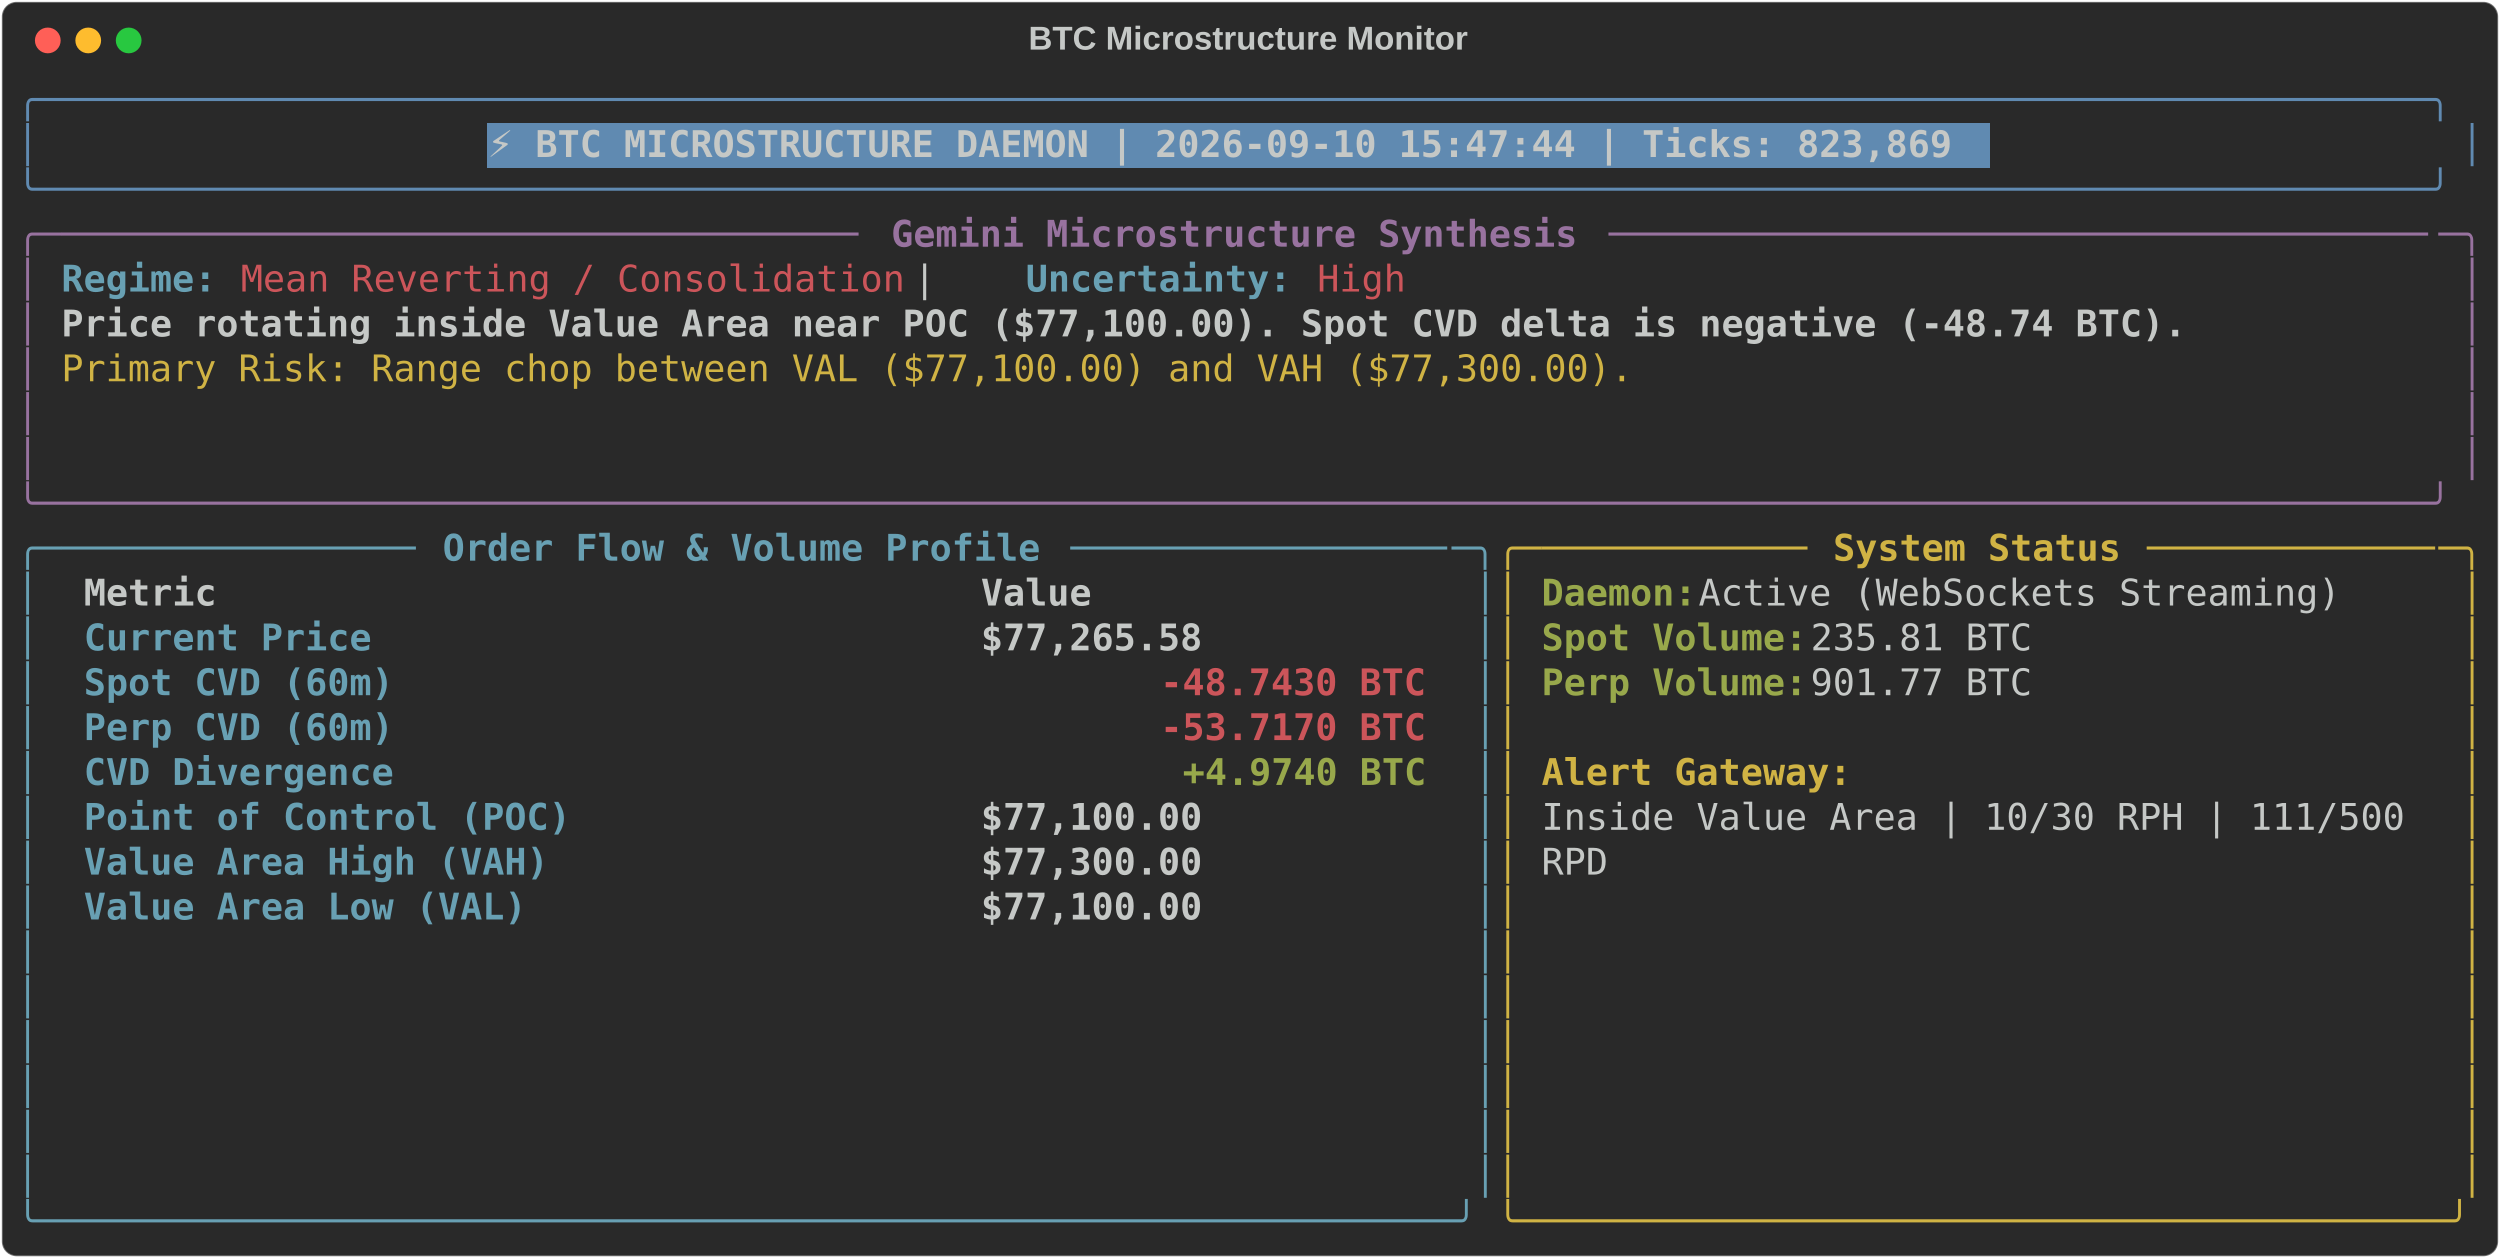
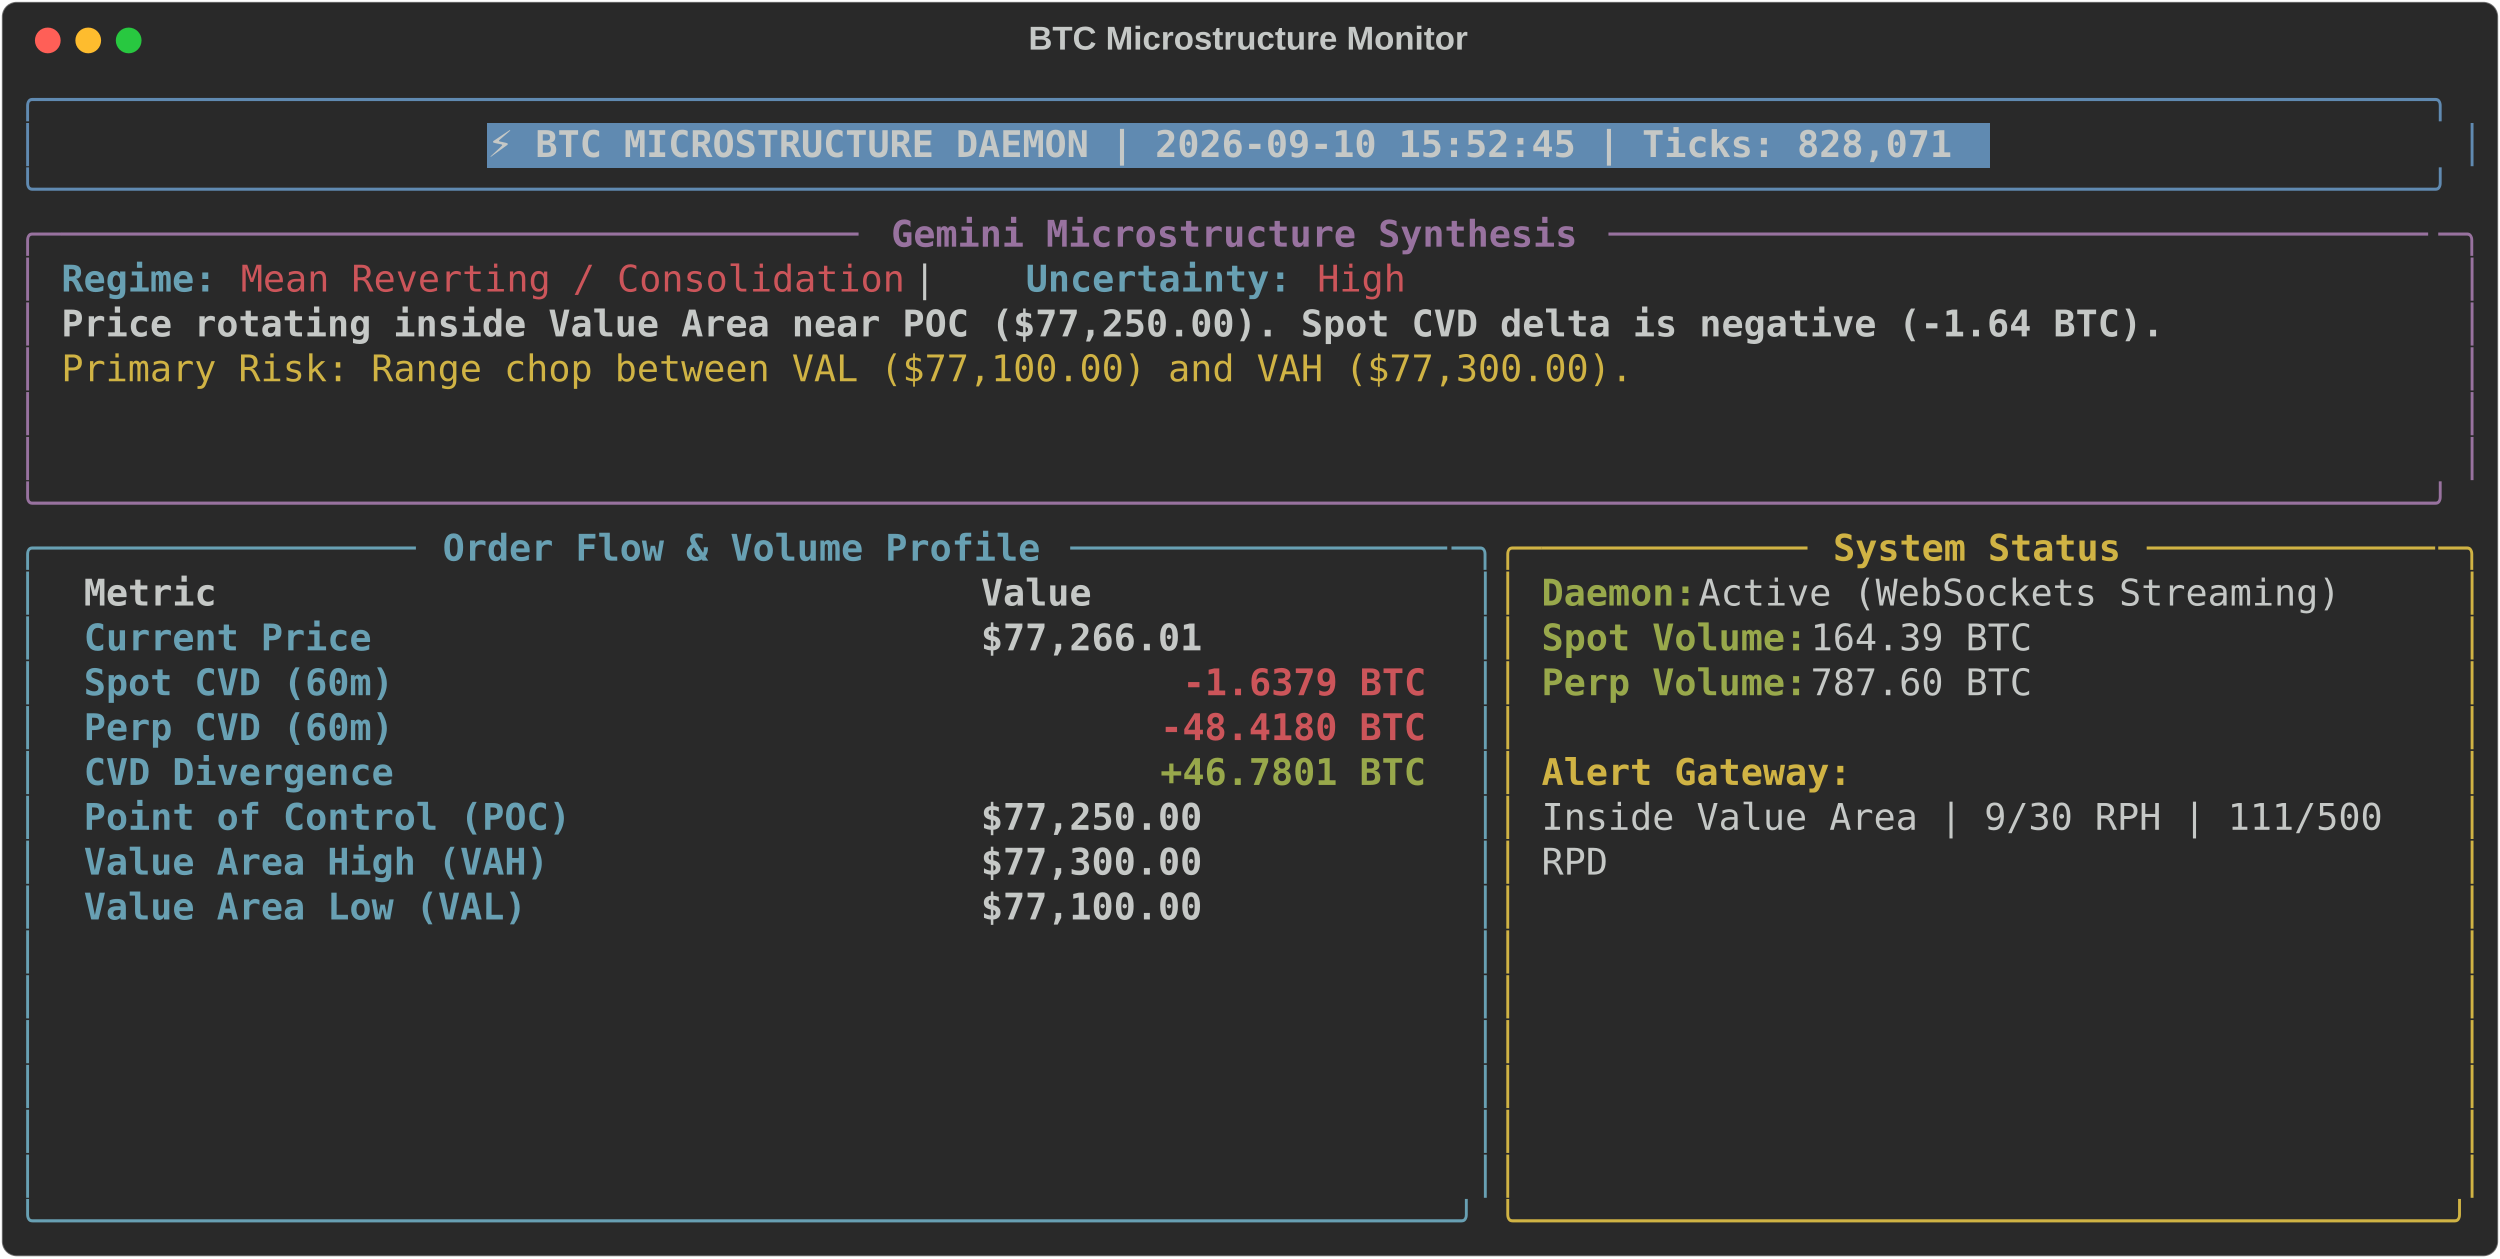
<svg xmlns="http://www.w3.org/2000/svg" class="rich-terminal" viewBox="0 0 1360 684.4">
  <style>

    @font-face {
        font-family: "Fira Code";
        src: local("FiraCode-Regular"),
                url("https://cdnjs.cloudflare.com/ajax/libs/firacode/6.2.0/woff2/FiraCode-Regular.woff2") format("woff2"),
                url("https://cdnjs.cloudflare.com/ajax/libs/firacode/6.2.0/woff/FiraCode-Regular.woff") format("woff");
        font-style: normal;
        font-weight: 400;
    }
    @font-face {
        font-family: "Fira Code";
        src: local("FiraCode-Bold"),
                url("https://cdnjs.cloudflare.com/ajax/libs/firacode/6.2.0/woff2/FiraCode-Bold.woff2") format("woff2"),
                url("https://cdnjs.cloudflare.com/ajax/libs/firacode/6.2.0/woff/FiraCode-Bold.woff") format("woff");
        font-style: bold;
        font-weight: 700;
    }

-     .terminal-2248494293-matrix {
+     .terminal-4092809937-matrix {
        font-family: Fira Code, monospace;
        font-size: 20px;
        line-height: 24.4px;
        font-variant-east-asian: full-width;
    }

-     .terminal-2248494293-title {
+     .terminal-4092809937-title {
        font-size: 18px;
        font-weight: bold;
        font-family: arial;
    }

-     .terminal-2248494293-r1 { fill: #608ab1 }
- .terminal-2248494293-r2 { fill: #c5c8c6 }
- .terminal-2248494293-r3 { fill: #c5c8c6;font-weight: bold }
- .terminal-2248494293-r4 { fill: #98729f }
- .terminal-2248494293-r5 { fill: #98729f;font-weight: bold }
- .terminal-2248494293-r6 { fill: #68a0b3;font-weight: bold }
- .terminal-2248494293-r7 { fill: #cc555a }
- .terminal-2248494293-r8 { fill: #d0b344 }
- .terminal-2248494293-r9 { fill: #68a0b3 }
- .terminal-2248494293-r10 { fill: #d0b344;font-weight: bold }
- .terminal-2248494293-r11 { fill: #98a84b;font-weight: bold }
- .terminal-2248494293-r12 { fill: #cc555a;font-weight: bold }
+     .terminal-4092809937-r1 { fill: #608ab1 }
+ .terminal-4092809937-r2 { fill: #c5c8c6 }
+ .terminal-4092809937-r3 { fill: #c5c8c6;font-weight: bold }
+ .terminal-4092809937-r4 { fill: #98729f }
+ .terminal-4092809937-r5 { fill: #98729f;font-weight: bold }
+ .terminal-4092809937-r6 { fill: #68a0b3;font-weight: bold }
+ .terminal-4092809937-r7 { fill: #cc555a }
+ .terminal-4092809937-r8 { fill: #d0b344 }
+ .terminal-4092809937-r9 { fill: #68a0b3 }
+ .terminal-4092809937-r10 { fill: #d0b344;font-weight: bold }
+ .terminal-4092809937-r11 { fill: #98a84b;font-weight: bold }
+ .terminal-4092809937-r12 { fill: #cc555a;font-weight: bold }
    </style>
  <defs>
-     <clipPath id="terminal-2248494293-clip-terminal">
+     <clipPath id="terminal-4092809937-clip-terminal">
      <rect x="0" y="0" width="1341.0" height="633.4" />
    </clipPath>
-     <clipPath id="terminal-2248494293-line-0">
+     <clipPath id="terminal-4092809937-line-0">
      <rect x="0" y="1.5" width="1342" height="24.65" />
    </clipPath>
-     <clipPath id="terminal-2248494293-line-1">
+     <clipPath id="terminal-4092809937-line-1">
      <rect x="0" y="25.9" width="1342" height="24.65" />
    </clipPath>
-     <clipPath id="terminal-2248494293-line-2">
+     <clipPath id="terminal-4092809937-line-2">
      <rect x="0" y="50.3" width="1342" height="24.65" />
    </clipPath>
-     <clipPath id="terminal-2248494293-line-3">
+     <clipPath id="terminal-4092809937-line-3">
      <rect x="0" y="74.7" width="1342" height="24.65" />
    </clipPath>
-     <clipPath id="terminal-2248494293-line-4">
+     <clipPath id="terminal-4092809937-line-4">
      <rect x="0" y="99.1" width="1342" height="24.65" />
    </clipPath>
-     <clipPath id="terminal-2248494293-line-5">
+     <clipPath id="terminal-4092809937-line-5">
      <rect x="0" y="123.5" width="1342" height="24.65" />
    </clipPath>
-     <clipPath id="terminal-2248494293-line-6">
+     <clipPath id="terminal-4092809937-line-6">
      <rect x="0" y="147.9" width="1342" height="24.65" />
    </clipPath>
-     <clipPath id="terminal-2248494293-line-7">
+     <clipPath id="terminal-4092809937-line-7">
      <rect x="0" y="172.3" width="1342" height="24.65" />
    </clipPath>
-     <clipPath id="terminal-2248494293-line-8">
+     <clipPath id="terminal-4092809937-line-8">
      <rect x="0" y="196.7" width="1342" height="24.65" />
    </clipPath>
-     <clipPath id="terminal-2248494293-line-9">
+     <clipPath id="terminal-4092809937-line-9">
      <rect x="0" y="221.1" width="1342" height="24.65" />
    </clipPath>
-     <clipPath id="terminal-2248494293-line-10">
+     <clipPath id="terminal-4092809937-line-10">
      <rect x="0" y="245.5" width="1342" height="24.65" />
    </clipPath>
-     <clipPath id="terminal-2248494293-line-11">
+     <clipPath id="terminal-4092809937-line-11">
      <rect x="0" y="269.9" width="1342" height="24.65" />
    </clipPath>
-     <clipPath id="terminal-2248494293-line-12">
+     <clipPath id="terminal-4092809937-line-12">
      <rect x="0" y="294.3" width="1342" height="24.65" />
    </clipPath>
-     <clipPath id="terminal-2248494293-line-13">
+     <clipPath id="terminal-4092809937-line-13">
      <rect x="0" y="318.7" width="1342" height="24.65" />
    </clipPath>
-     <clipPath id="terminal-2248494293-line-14">
+     <clipPath id="terminal-4092809937-line-14">
      <rect x="0" y="343.1" width="1342" height="24.65" />
    </clipPath>
-     <clipPath id="terminal-2248494293-line-15">
+     <clipPath id="terminal-4092809937-line-15">
      <rect x="0" y="367.5" width="1342" height="24.65" />
    </clipPath>
-     <clipPath id="terminal-2248494293-line-16">
+     <clipPath id="terminal-4092809937-line-16">
      <rect x="0" y="391.9" width="1342" height="24.65" />
    </clipPath>
-     <clipPath id="terminal-2248494293-line-17">
+     <clipPath id="terminal-4092809937-line-17">
      <rect x="0" y="416.3" width="1342" height="24.65" />
    </clipPath>
-     <clipPath id="terminal-2248494293-line-18">
+     <clipPath id="terminal-4092809937-line-18">
      <rect x="0" y="440.7" width="1342" height="24.65" />
    </clipPath>
-     <clipPath id="terminal-2248494293-line-19">
+     <clipPath id="terminal-4092809937-line-19">
      <rect x="0" y="465.1" width="1342" height="24.65" />
    </clipPath>
-     <clipPath id="terminal-2248494293-line-20">
+     <clipPath id="terminal-4092809937-line-20">
      <rect x="0" y="489.5" width="1342" height="24.65" />
    </clipPath>
-     <clipPath id="terminal-2248494293-line-21">
+     <clipPath id="terminal-4092809937-line-21">
      <rect x="0" y="513.9" width="1342" height="24.65" />
    </clipPath>
-     <clipPath id="terminal-2248494293-line-22">
+     <clipPath id="terminal-4092809937-line-22">
      <rect x="0" y="538.3" width="1342" height="24.65" />
    </clipPath>
-     <clipPath id="terminal-2248494293-line-23">
+     <clipPath id="terminal-4092809937-line-23">
      <rect x="0" y="562.7" width="1342" height="24.65" />
    </clipPath>
-     <clipPath id="terminal-2248494293-line-24">
+     <clipPath id="terminal-4092809937-line-24">
      <rect x="0" y="587.1" width="1342" height="24.65" />
    </clipPath>
  </defs>
  <rect fill="#292929" stroke="rgba(255,255,255,0.35)" stroke-width="1" x="1" y="1" width="1358" height="682.4" rx="8" />
-   <text class="terminal-2248494293-title" fill="#c5c8c6" text-anchor="middle" x="679" y="27">BTC Microstructure Monitor</text>
+   <text class="terminal-4092809937-title" fill="#c5c8c6" text-anchor="middle" x="679" y="27">BTC Microstructure Monitor</text>
  <g transform="translate(26,22)">
    <circle cx="0" cy="0" r="7" fill="#ff5f57" />
    <circle cx="22" cy="0" r="7" fill="#febc2e" />
    <circle cx="44" cy="0" r="7" fill="#28c840" />
  </g>
-   <g transform="translate(9, 41)" clip-path="url(#terminal-2248494293-clip-terminal)">
+   <g transform="translate(9, 41)" clip-path="url(#terminal-4092809937-clip-terminal)">
    <rect fill="#608ab1" x="256.2" y="25.9" width="817.4" height="24.65" shape-rendering="crispEdges" />
-     <g class="terminal-2248494293-matrix">
-       <text class="terminal-2248494293-r1" x="0" y="20" textLength="1342" clip-path="url(#terminal-2248494293-line-0)">╭────────────────────────────────────────────────────────────────────────────────────────────────────────────╮</text>
-       <text class="terminal-2248494293-r2" x="1342" y="20" textLength="12.2" clip-path="url(#terminal-2248494293-line-0)">
- </text>
-       <text class="terminal-2248494293-r1" x="0" y="44.4" textLength="12.2" clip-path="url(#terminal-2248494293-line-1)">│</text>
-       <text class="terminal-2248494293-r3" x="256.2" y="44.4" textLength="805.2" clip-path="url(#terminal-2248494293-line-1)">⚡ BTC MICROSTRUCTURE DAEMON | 2026-09-10 15:47:44 | Ticks: 823,869</text>
-       <text class="terminal-2248494293-r1" x="1329.8" y="44.4" textLength="12.2" clip-path="url(#terminal-2248494293-line-1)">│</text>
-       <text class="terminal-2248494293-r2" x="1342" y="44.4" textLength="12.2" clip-path="url(#terminal-2248494293-line-1)">
- </text>
-       <text class="terminal-2248494293-r1" x="0" y="68.8" textLength="1342" clip-path="url(#terminal-2248494293-line-2)">╰────────────────────────────────────────────────────────────────────────────────────────────────────────────╯</text>
-       <text class="terminal-2248494293-r2" x="1342" y="68.8" textLength="12.2" clip-path="url(#terminal-2248494293-line-2)">
- </text>
-       <text class="terminal-2248494293-r4" x="0" y="93.2" textLength="24.4" clip-path="url(#terminal-2248494293-line-3)">╭─</text>
-       <text class="terminal-2248494293-r4" x="24.4" y="93.2" textLength="439.2" clip-path="url(#terminal-2248494293-line-3)">────────────────────────────────────</text>
-       <text class="terminal-2248494293-r5" x="475.8" y="93.2" textLength="378.2" clip-path="url(#terminal-2248494293-line-3)">Gemini Microstructure Synthesis</text>
-       <text class="terminal-2248494293-r4" x="866.2" y="93.2" textLength="451.4" clip-path="url(#terminal-2248494293-line-3)">─────────────────────────────────────</text>
-       <text class="terminal-2248494293-r4" x="1317.6" y="93.2" textLength="24.4" clip-path="url(#terminal-2248494293-line-3)">─╮</text>
-       <text class="terminal-2248494293-r2" x="1342" y="93.2" textLength="12.2" clip-path="url(#terminal-2248494293-line-3)">
- </text>
-       <text class="terminal-2248494293-r4" x="0" y="117.6" textLength="12.2" clip-path="url(#terminal-2248494293-line-4)">│</text>
-       <text class="terminal-2248494293-r6" x="24.4" y="117.6" textLength="85.4" clip-path="url(#terminal-2248494293-line-4)">Regime:</text>
-       <text class="terminal-2248494293-r7" x="122" y="117.6" textLength="366" clip-path="url(#terminal-2248494293-line-4)">Mean Reverting / Consolidation</text>
-       <text class="terminal-2248494293-r2" x="488" y="117.6" textLength="61" clip-path="url(#terminal-2248494293-line-4)">  |  </text>
-       <text class="terminal-2248494293-r6" x="549" y="117.6" textLength="146.4" clip-path="url(#terminal-2248494293-line-4)">Uncertainty:</text>
-       <text class="terminal-2248494293-r7" x="707.6" y="117.6" textLength="48.8" clip-path="url(#terminal-2248494293-line-4)">High</text>
-       <text class="terminal-2248494293-r4" x="1329.8" y="117.6" textLength="12.2" clip-path="url(#terminal-2248494293-line-4)">│</text>
-       <text class="terminal-2248494293-r2" x="1342" y="117.6" textLength="12.2" clip-path="url(#terminal-2248494293-line-4)">
- </text>
-       <text class="terminal-2248494293-r4" x="0" y="142" textLength="12.2" clip-path="url(#terminal-2248494293-line-5)">│</text>
-       <text class="terminal-2248494293-r3" x="24.4" y="142" textLength="1171.2" clip-path="url(#terminal-2248494293-line-5)">Price rotating inside Value Area near POC ($77,100.00). Spot CVD delta is negative (-48.74 BTC).</text>
-       <text class="terminal-2248494293-r4" x="1329.8" y="142" textLength="12.2" clip-path="url(#terminal-2248494293-line-5)">│</text>
-       <text class="terminal-2248494293-r2" x="1342" y="142" textLength="12.2" clip-path="url(#terminal-2248494293-line-5)">
- </text>
-       <text class="terminal-2248494293-r4" x="0" y="166.4" textLength="12.2" clip-path="url(#terminal-2248494293-line-6)">│</text>
-       <text class="terminal-2248494293-r8" x="24.4" y="166.4" textLength="866.2" clip-path="url(#terminal-2248494293-line-6)">Primary Risk: Range chop between VAL ($77,100.00) and VAH ($77,300.00).</text>
-       <text class="terminal-2248494293-r4" x="1329.8" y="166.4" textLength="12.2" clip-path="url(#terminal-2248494293-line-6)">│</text>
-       <text class="terminal-2248494293-r2" x="1342" y="166.4" textLength="12.2" clip-path="url(#terminal-2248494293-line-6)">
- </text>
-       <text class="terminal-2248494293-r4" x="0" y="190.8" textLength="12.2" clip-path="url(#terminal-2248494293-line-7)">│</text>
-       <text class="terminal-2248494293-r4" x="1329.8" y="190.8" textLength="12.2" clip-path="url(#terminal-2248494293-line-7)">│</text>
-       <text class="terminal-2248494293-r2" x="1342" y="190.8" textLength="12.2" clip-path="url(#terminal-2248494293-line-7)">
- </text>
-       <text class="terminal-2248494293-r4" x="0" y="215.2" textLength="12.2" clip-path="url(#terminal-2248494293-line-8)">│</text>
-       <text class="terminal-2248494293-r4" x="1329.8" y="215.2" textLength="12.2" clip-path="url(#terminal-2248494293-line-8)">│</text>
-       <text class="terminal-2248494293-r2" x="1342" y="215.2" textLength="12.2" clip-path="url(#terminal-2248494293-line-8)">
- </text>
-       <text class="terminal-2248494293-r4" x="0" y="239.6" textLength="1342" clip-path="url(#terminal-2248494293-line-9)">╰────────────────────────────────────────────────────────────────────────────────────────────────────────────╯</text>
-       <text class="terminal-2248494293-r2" x="1342" y="239.6" textLength="12.2" clip-path="url(#terminal-2248494293-line-9)">
- </text>
-       <text class="terminal-2248494293-r9" x="0" y="264" textLength="24.4" clip-path="url(#terminal-2248494293-line-10)">╭─</text>
-       <text class="terminal-2248494293-r9" x="24.4" y="264" textLength="195.2" clip-path="url(#terminal-2248494293-line-10)">────────────────</text>
-       <text class="terminal-2248494293-r6" x="231.8" y="264" textLength="329.4" clip-path="url(#terminal-2248494293-line-10)">Order Flow &amp; Volume Profile</text>
-       <text class="terminal-2248494293-r9" x="573.4" y="264" textLength="207.4" clip-path="url(#terminal-2248494293-line-10)">─────────────────</text>
-       <text class="terminal-2248494293-r9" x="780.8" y="264" textLength="24.4" clip-path="url(#terminal-2248494293-line-10)">─╮</text>
-       <text class="terminal-2248494293-r8" x="805.2" y="264" textLength="24.4" clip-path="url(#terminal-2248494293-line-10)">╭─</text>
-       <text class="terminal-2248494293-r8" x="829.6" y="264" textLength="146.4" clip-path="url(#terminal-2248494293-line-10)">────────────</text>
-       <text class="terminal-2248494293-r10" x="988.2" y="264" textLength="158.6" clip-path="url(#terminal-2248494293-line-10)">System Status</text>
-       <text class="terminal-2248494293-r8" x="1159" y="264" textLength="158.6" clip-path="url(#terminal-2248494293-line-10)">─────────────</text>
-       <text class="terminal-2248494293-r8" x="1317.6" y="264" textLength="24.4" clip-path="url(#terminal-2248494293-line-10)">─╮</text>
-       <text class="terminal-2248494293-r2" x="1342" y="264" textLength="12.2" clip-path="url(#terminal-2248494293-line-10)">
- </text>
-       <text class="terminal-2248494293-r9" x="0" y="288.4" textLength="12.2" clip-path="url(#terminal-2248494293-line-11)">│</text>
-       <text class="terminal-2248494293-r3" x="36.6" y="288.4" textLength="463.6" clip-path="url(#terminal-2248494293-line-11)">Metric                                </text>
-       <text class="terminal-2248494293-r3" x="524.6" y="288.4" textLength="244" clip-path="url(#terminal-2248494293-line-11)">               Value</text>
-       <text class="terminal-2248494293-r9" x="793" y="288.4" textLength="12.2" clip-path="url(#terminal-2248494293-line-11)">│</text>
-       <text class="terminal-2248494293-r8" x="805.2" y="288.4" textLength="12.2" clip-path="url(#terminal-2248494293-line-11)">│</text>
-       <text class="terminal-2248494293-r11" x="829.6" y="288.4" textLength="85.4" clip-path="url(#terminal-2248494293-line-11)">Daemon:</text>
-       <text class="terminal-2248494293-r2" x="915" y="288.4" textLength="366" clip-path="url(#terminal-2248494293-line-11)"> Active (WebSockets Streaming)</text>
-       <text class="terminal-2248494293-r8" x="1329.8" y="288.4" textLength="12.2" clip-path="url(#terminal-2248494293-line-11)">│</text>
-       <text class="terminal-2248494293-r2" x="1342" y="288.4" textLength="12.2" clip-path="url(#terminal-2248494293-line-11)">
- </text>
-       <text class="terminal-2248494293-r9" x="0" y="312.8" textLength="12.2" clip-path="url(#terminal-2248494293-line-12)">│</text>
-       <text class="terminal-2248494293-r6" x="36.6" y="312.8" textLength="463.6" clip-path="url(#terminal-2248494293-line-12)">Current Price                         </text>
-       <text class="terminal-2248494293-r3" x="524.6" y="312.8" textLength="244" clip-path="url(#terminal-2248494293-line-12)">          $77,265.58</text>
-       <text class="terminal-2248494293-r9" x="793" y="312.8" textLength="12.2" clip-path="url(#terminal-2248494293-line-12)">│</text>
-       <text class="terminal-2248494293-r8" x="805.2" y="312.8" textLength="12.2" clip-path="url(#terminal-2248494293-line-12)">│</text>
-       <text class="terminal-2248494293-r11" x="829.6" y="312.8" textLength="146.4" clip-path="url(#terminal-2248494293-line-12)">Spot Volume:</text>
-       <text class="terminal-2248494293-r2" x="976" y="312.8" textLength="134.2" clip-path="url(#terminal-2248494293-line-12)"> 235.81 BTC</text>
-       <text class="terminal-2248494293-r8" x="1329.8" y="312.8" textLength="12.2" clip-path="url(#terminal-2248494293-line-12)">│</text>
-       <text class="terminal-2248494293-r2" x="1342" y="312.8" textLength="12.2" clip-path="url(#terminal-2248494293-line-12)">
- </text>
-       <text class="terminal-2248494293-r9" x="0" y="337.2" textLength="12.2" clip-path="url(#terminal-2248494293-line-13)">│</text>
-       <text class="terminal-2248494293-r6" x="36.6" y="337.2" textLength="463.6" clip-path="url(#terminal-2248494293-line-13)">Spot CVD (60m)                        </text>
-       <text class="terminal-2248494293-r12" x="622.2" y="337.2" textLength="146.4" clip-path="url(#terminal-2248494293-line-13)">-48.7430 BTC</text>
-       <text class="terminal-2248494293-r9" x="793" y="337.2" textLength="12.2" clip-path="url(#terminal-2248494293-line-13)">│</text>
-       <text class="terminal-2248494293-r8" x="805.2" y="337.2" textLength="12.2" clip-path="url(#terminal-2248494293-line-13)">│</text>
-       <text class="terminal-2248494293-r11" x="829.6" y="337.2" textLength="146.4" clip-path="url(#terminal-2248494293-line-13)">Perp Volume:</text>
-       <text class="terminal-2248494293-r2" x="976" y="337.2" textLength="134.2" clip-path="url(#terminal-2248494293-line-13)"> 901.77 BTC</text>
-       <text class="terminal-2248494293-r8" x="1329.8" y="337.2" textLength="12.2" clip-path="url(#terminal-2248494293-line-13)">│</text>
-       <text class="terminal-2248494293-r2" x="1342" y="337.2" textLength="12.2" clip-path="url(#terminal-2248494293-line-13)">
- </text>
-       <text class="terminal-2248494293-r9" x="0" y="361.6" textLength="12.2" clip-path="url(#terminal-2248494293-line-14)">│</text>
-       <text class="terminal-2248494293-r6" x="36.6" y="361.6" textLength="463.6" clip-path="url(#terminal-2248494293-line-14)">Perp CVD (60m)                        </text>
-       <text class="terminal-2248494293-r12" x="622.2" y="361.6" textLength="146.4" clip-path="url(#terminal-2248494293-line-14)">-53.7170 BTC</text>
-       <text class="terminal-2248494293-r9" x="793" y="361.6" textLength="12.2" clip-path="url(#terminal-2248494293-line-14)">│</text>
-       <text class="terminal-2248494293-r8" x="805.2" y="361.6" textLength="12.2" clip-path="url(#terminal-2248494293-line-14)">│</text>
-       <text class="terminal-2248494293-r8" x="1329.8" y="361.6" textLength="12.2" clip-path="url(#terminal-2248494293-line-14)">│</text>
-       <text class="terminal-2248494293-r2" x="1342" y="361.6" textLength="12.2" clip-path="url(#terminal-2248494293-line-14)">
- </text>
-       <text class="terminal-2248494293-r9" x="0" y="386" textLength="12.2" clip-path="url(#terminal-2248494293-line-15)">│</text>
-       <text class="terminal-2248494293-r6" x="36.6" y="386" textLength="463.6" clip-path="url(#terminal-2248494293-line-15)">CVD Divergence                        </text>
-       <text class="terminal-2248494293-r11" x="634.4" y="386" textLength="134.2" clip-path="url(#terminal-2248494293-line-15)">+4.9740 BTC</text>
-       <text class="terminal-2248494293-r9" x="793" y="386" textLength="12.2" clip-path="url(#terminal-2248494293-line-15)">│</text>
-       <text class="terminal-2248494293-r8" x="805.2" y="386" textLength="12.2" clip-path="url(#terminal-2248494293-line-15)">│</text>
-       <text class="terminal-2248494293-r10" x="829.6" y="386" textLength="170.8" clip-path="url(#terminal-2248494293-line-15)">Alert Gateway:</text>
-       <text class="terminal-2248494293-r8" x="1329.8" y="386" textLength="12.2" clip-path="url(#terminal-2248494293-line-15)">│</text>
-       <text class="terminal-2248494293-r2" x="1342" y="386" textLength="12.2" clip-path="url(#terminal-2248494293-line-15)">
- </text>
-       <text class="terminal-2248494293-r9" x="0" y="410.4" textLength="12.2" clip-path="url(#terminal-2248494293-line-16)">│</text>
-       <text class="terminal-2248494293-r6" x="36.6" y="410.4" textLength="463.6" clip-path="url(#terminal-2248494293-line-16)">Point of Control (POC)                </text>
-       <text class="terminal-2248494293-r3" x="524.6" y="410.4" textLength="244" clip-path="url(#terminal-2248494293-line-16)">          $77,100.00</text>
-       <text class="terminal-2248494293-r9" x="793" y="410.4" textLength="12.2" clip-path="url(#terminal-2248494293-line-16)">│</text>
-       <text class="terminal-2248494293-r8" x="805.2" y="410.4" textLength="12.2" clip-path="url(#terminal-2248494293-line-16)">│</text>
-       <text class="terminal-2248494293-r2" x="829.6" y="410.4" textLength="488" clip-path="url(#terminal-2248494293-line-16)">Inside Value Area | 10/30 RPH | 111/500 </text>
-       <text class="terminal-2248494293-r8" x="1329.8" y="410.4" textLength="12.2" clip-path="url(#terminal-2248494293-line-16)">│</text>
-       <text class="terminal-2248494293-r2" x="1342" y="410.4" textLength="12.2" clip-path="url(#terminal-2248494293-line-16)">
- </text>
-       <text class="terminal-2248494293-r9" x="0" y="434.8" textLength="12.2" clip-path="url(#terminal-2248494293-line-17)">│</text>
-       <text class="terminal-2248494293-r6" x="36.6" y="434.8" textLength="463.6" clip-path="url(#terminal-2248494293-line-17)">Value Area High (VAH)                 </text>
-       <text class="terminal-2248494293-r3" x="524.6" y="434.8" textLength="244" clip-path="url(#terminal-2248494293-line-17)">          $77,300.00</text>
-       <text class="terminal-2248494293-r9" x="793" y="434.8" textLength="12.2" clip-path="url(#terminal-2248494293-line-17)">│</text>
-       <text class="terminal-2248494293-r8" x="805.2" y="434.8" textLength="12.2" clip-path="url(#terminal-2248494293-line-17)">│</text>
-       <text class="terminal-2248494293-r2" x="829.6" y="434.8" textLength="36.6" clip-path="url(#terminal-2248494293-line-17)">RPD</text>
-       <text class="terminal-2248494293-r8" x="1329.8" y="434.8" textLength="12.2" clip-path="url(#terminal-2248494293-line-17)">│</text>
-       <text class="terminal-2248494293-r2" x="1342" y="434.8" textLength="12.2" clip-path="url(#terminal-2248494293-line-17)">
- </text>
-       <text class="terminal-2248494293-r9" x="0" y="459.2" textLength="12.2" clip-path="url(#terminal-2248494293-line-18)">│</text>
-       <text class="terminal-2248494293-r6" x="36.6" y="459.2" textLength="463.6" clip-path="url(#terminal-2248494293-line-18)">Value Area Low (VAL)                  </text>
-       <text class="terminal-2248494293-r3" x="524.6" y="459.2" textLength="244" clip-path="url(#terminal-2248494293-line-18)">          $77,100.00</text>
-       <text class="terminal-2248494293-r9" x="793" y="459.2" textLength="12.2" clip-path="url(#terminal-2248494293-line-18)">│</text>
-       <text class="terminal-2248494293-r8" x="805.2" y="459.2" textLength="12.2" clip-path="url(#terminal-2248494293-line-18)">│</text>
-       <text class="terminal-2248494293-r8" x="1329.8" y="459.2" textLength="12.2" clip-path="url(#terminal-2248494293-line-18)">│</text>
-       <text class="terminal-2248494293-r2" x="1342" y="459.2" textLength="12.2" clip-path="url(#terminal-2248494293-line-18)">
- </text>
-       <text class="terminal-2248494293-r9" x="0" y="483.6" textLength="12.2" clip-path="url(#terminal-2248494293-line-19)">│</text>
-       <text class="terminal-2248494293-r9" x="793" y="483.6" textLength="12.2" clip-path="url(#terminal-2248494293-line-19)">│</text>
-       <text class="terminal-2248494293-r8" x="805.2" y="483.6" textLength="12.2" clip-path="url(#terminal-2248494293-line-19)">│</text>
-       <text class="terminal-2248494293-r8" x="1329.8" y="483.6" textLength="12.2" clip-path="url(#terminal-2248494293-line-19)">│</text>
-       <text class="terminal-2248494293-r2" x="1342" y="483.6" textLength="12.2" clip-path="url(#terminal-2248494293-line-19)">
- </text>
-       <text class="terminal-2248494293-r9" x="0" y="508" textLength="12.2" clip-path="url(#terminal-2248494293-line-20)">│</text>
-       <text class="terminal-2248494293-r9" x="793" y="508" textLength="12.2" clip-path="url(#terminal-2248494293-line-20)">│</text>
-       <text class="terminal-2248494293-r8" x="805.2" y="508" textLength="12.2" clip-path="url(#terminal-2248494293-line-20)">│</text>
-       <text class="terminal-2248494293-r8" x="1329.8" y="508" textLength="12.2" clip-path="url(#terminal-2248494293-line-20)">│</text>
-       <text class="terminal-2248494293-r2" x="1342" y="508" textLength="12.2" clip-path="url(#terminal-2248494293-line-20)">
- </text>
-       <text class="terminal-2248494293-r9" x="0" y="532.4" textLength="12.2" clip-path="url(#terminal-2248494293-line-21)">│</text>
-       <text class="terminal-2248494293-r9" x="793" y="532.4" textLength="12.2" clip-path="url(#terminal-2248494293-line-21)">│</text>
-       <text class="terminal-2248494293-r8" x="805.2" y="532.4" textLength="12.2" clip-path="url(#terminal-2248494293-line-21)">│</text>
-       <text class="terminal-2248494293-r8" x="1329.8" y="532.4" textLength="12.2" clip-path="url(#terminal-2248494293-line-21)">│</text>
-       <text class="terminal-2248494293-r2" x="1342" y="532.4" textLength="12.2" clip-path="url(#terminal-2248494293-line-21)">
- </text>
-       <text class="terminal-2248494293-r9" x="0" y="556.8" textLength="12.2" clip-path="url(#terminal-2248494293-line-22)">│</text>
-       <text class="terminal-2248494293-r9" x="793" y="556.8" textLength="12.2" clip-path="url(#terminal-2248494293-line-22)">│</text>
-       <text class="terminal-2248494293-r8" x="805.2" y="556.8" textLength="12.2" clip-path="url(#terminal-2248494293-line-22)">│</text>
-       <text class="terminal-2248494293-r8" x="1329.8" y="556.8" textLength="12.2" clip-path="url(#terminal-2248494293-line-22)">│</text>
-       <text class="terminal-2248494293-r2" x="1342" y="556.8" textLength="12.2" clip-path="url(#terminal-2248494293-line-22)">
- </text>
-       <text class="terminal-2248494293-r9" x="0" y="581.2" textLength="12.2" clip-path="url(#terminal-2248494293-line-23)">│</text>
-       <text class="terminal-2248494293-r9" x="793" y="581.2" textLength="12.2" clip-path="url(#terminal-2248494293-line-23)">│</text>
-       <text class="terminal-2248494293-r8" x="805.2" y="581.2" textLength="12.2" clip-path="url(#terminal-2248494293-line-23)">│</text>
-       <text class="terminal-2248494293-r8" x="1329.8" y="581.2" textLength="12.2" clip-path="url(#terminal-2248494293-line-23)">│</text>
-       <text class="terminal-2248494293-r2" x="1342" y="581.2" textLength="12.2" clip-path="url(#terminal-2248494293-line-23)">
- </text>
-       <text class="terminal-2248494293-r9" x="0" y="605.6" textLength="12.2" clip-path="url(#terminal-2248494293-line-24)">│</text>
-       <text class="terminal-2248494293-r9" x="793" y="605.6" textLength="12.2" clip-path="url(#terminal-2248494293-line-24)">│</text>
-       <text class="terminal-2248494293-r8" x="805.2" y="605.6" textLength="12.2" clip-path="url(#terminal-2248494293-line-24)">│</text>
-       <text class="terminal-2248494293-r8" x="1329.8" y="605.6" textLength="12.2" clip-path="url(#terminal-2248494293-line-24)">│</text>
-       <text class="terminal-2248494293-r2" x="1342" y="605.6" textLength="12.2" clip-path="url(#terminal-2248494293-line-24)">
- </text>
-       <text class="terminal-2248494293-r9" x="0" y="630" textLength="805.2" clip-path="url(#terminal-2248494293-line-25)">╰────────────────────────────────────────────────────────────────╯</text>
-       <text class="terminal-2248494293-r8" x="805.2" y="630" textLength="536.8" clip-path="url(#terminal-2248494293-line-25)">╰──────────────────────────────────────────╯</text>
-       <text class="terminal-2248494293-r2" x="1342" y="630" textLength="12.2" clip-path="url(#terminal-2248494293-line-25)">
+     <g class="terminal-4092809937-matrix">
+       <text class="terminal-4092809937-r1" x="0" y="20" textLength="1342" clip-path="url(#terminal-4092809937-line-0)">╭────────────────────────────────────────────────────────────────────────────────────────────────────────────╮</text>
+       <text class="terminal-4092809937-r2" x="1342" y="20" textLength="12.2" clip-path="url(#terminal-4092809937-line-0)">
+ </text>
+       <text class="terminal-4092809937-r1" x="0" y="44.4" textLength="12.2" clip-path="url(#terminal-4092809937-line-1)">│</text>
+       <text class="terminal-4092809937-r3" x="256.2" y="44.4" textLength="805.2" clip-path="url(#terminal-4092809937-line-1)">⚡ BTC MICROSTRUCTURE DAEMON | 2026-09-10 15:52:45 | Ticks: 828,071</text>
+       <text class="terminal-4092809937-r1" x="1329.8" y="44.4" textLength="12.2" clip-path="url(#terminal-4092809937-line-1)">│</text>
+       <text class="terminal-4092809937-r2" x="1342" y="44.4" textLength="12.2" clip-path="url(#terminal-4092809937-line-1)">
+ </text>
+       <text class="terminal-4092809937-r1" x="0" y="68.8" textLength="1342" clip-path="url(#terminal-4092809937-line-2)">╰────────────────────────────────────────────────────────────────────────────────────────────────────────────╯</text>
+       <text class="terminal-4092809937-r2" x="1342" y="68.8" textLength="12.2" clip-path="url(#terminal-4092809937-line-2)">
+ </text>
+       <text class="terminal-4092809937-r4" x="0" y="93.2" textLength="24.4" clip-path="url(#terminal-4092809937-line-3)">╭─</text>
+       <text class="terminal-4092809937-r4" x="24.4" y="93.2" textLength="439.2" clip-path="url(#terminal-4092809937-line-3)">────────────────────────────────────</text>
+       <text class="terminal-4092809937-r5" x="475.8" y="93.2" textLength="378.2" clip-path="url(#terminal-4092809937-line-3)">Gemini Microstructure Synthesis</text>
+       <text class="terminal-4092809937-r4" x="866.2" y="93.2" textLength="451.4" clip-path="url(#terminal-4092809937-line-3)">─────────────────────────────────────</text>
+       <text class="terminal-4092809937-r4" x="1317.6" y="93.2" textLength="24.4" clip-path="url(#terminal-4092809937-line-3)">─╮</text>
+       <text class="terminal-4092809937-r2" x="1342" y="93.2" textLength="12.2" clip-path="url(#terminal-4092809937-line-3)">
+ </text>
+       <text class="terminal-4092809937-r4" x="0" y="117.6" textLength="12.2" clip-path="url(#terminal-4092809937-line-4)">│</text>
+       <text class="terminal-4092809937-r6" x="24.4" y="117.6" textLength="85.4" clip-path="url(#terminal-4092809937-line-4)">Regime:</text>
+       <text class="terminal-4092809937-r7" x="122" y="117.6" textLength="366" clip-path="url(#terminal-4092809937-line-4)">Mean Reverting / Consolidation</text>
+       <text class="terminal-4092809937-r2" x="488" y="117.6" textLength="61" clip-path="url(#terminal-4092809937-line-4)">  |  </text>
+       <text class="terminal-4092809937-r6" x="549" y="117.6" textLength="146.4" clip-path="url(#terminal-4092809937-line-4)">Uncertainty:</text>
+       <text class="terminal-4092809937-r7" x="707.6" y="117.6" textLength="48.8" clip-path="url(#terminal-4092809937-line-4)">High</text>
+       <text class="terminal-4092809937-r4" x="1329.8" y="117.6" textLength="12.2" clip-path="url(#terminal-4092809937-line-4)">│</text>
+       <text class="terminal-4092809937-r2" x="1342" y="117.6" textLength="12.2" clip-path="url(#terminal-4092809937-line-4)">
+ </text>
+       <text class="terminal-4092809937-r4" x="0" y="142" textLength="12.2" clip-path="url(#terminal-4092809937-line-5)">│</text>
+       <text class="terminal-4092809937-r3" x="24.4" y="142" textLength="1159" clip-path="url(#terminal-4092809937-line-5)">Price rotating inside Value Area near POC ($77,250.00). Spot CVD delta is negative (-1.64 BTC).</text>
+       <text class="terminal-4092809937-r4" x="1329.8" y="142" textLength="12.2" clip-path="url(#terminal-4092809937-line-5)">│</text>
+       <text class="terminal-4092809937-r2" x="1342" y="142" textLength="12.2" clip-path="url(#terminal-4092809937-line-5)">
+ </text>
+       <text class="terminal-4092809937-r4" x="0" y="166.4" textLength="12.2" clip-path="url(#terminal-4092809937-line-6)">│</text>
+       <text class="terminal-4092809937-r8" x="24.4" y="166.4" textLength="866.2" clip-path="url(#terminal-4092809937-line-6)">Primary Risk: Range chop between VAL ($77,100.00) and VAH ($77,300.00).</text>
+       <text class="terminal-4092809937-r4" x="1329.8" y="166.4" textLength="12.2" clip-path="url(#terminal-4092809937-line-6)">│</text>
+       <text class="terminal-4092809937-r2" x="1342" y="166.4" textLength="12.2" clip-path="url(#terminal-4092809937-line-6)">
+ </text>
+       <text class="terminal-4092809937-r4" x="0" y="190.8" textLength="12.2" clip-path="url(#terminal-4092809937-line-7)">│</text>
+       <text class="terminal-4092809937-r4" x="1329.8" y="190.8" textLength="12.2" clip-path="url(#terminal-4092809937-line-7)">│</text>
+       <text class="terminal-4092809937-r2" x="1342" y="190.8" textLength="12.2" clip-path="url(#terminal-4092809937-line-7)">
+ </text>
+       <text class="terminal-4092809937-r4" x="0" y="215.2" textLength="12.2" clip-path="url(#terminal-4092809937-line-8)">│</text>
+       <text class="terminal-4092809937-r4" x="1329.8" y="215.2" textLength="12.2" clip-path="url(#terminal-4092809937-line-8)">│</text>
+       <text class="terminal-4092809937-r2" x="1342" y="215.2" textLength="12.2" clip-path="url(#terminal-4092809937-line-8)">
+ </text>
+       <text class="terminal-4092809937-r4" x="0" y="239.6" textLength="1342" clip-path="url(#terminal-4092809937-line-9)">╰────────────────────────────────────────────────────────────────────────────────────────────────────────────╯</text>
+       <text class="terminal-4092809937-r2" x="1342" y="239.6" textLength="12.2" clip-path="url(#terminal-4092809937-line-9)">
+ </text>
+       <text class="terminal-4092809937-r9" x="0" y="264" textLength="24.4" clip-path="url(#terminal-4092809937-line-10)">╭─</text>
+       <text class="terminal-4092809937-r9" x="24.4" y="264" textLength="195.2" clip-path="url(#terminal-4092809937-line-10)">────────────────</text>
+       <text class="terminal-4092809937-r6" x="231.8" y="264" textLength="329.4" clip-path="url(#terminal-4092809937-line-10)">Order Flow &amp; Volume Profile</text>
+       <text class="terminal-4092809937-r9" x="573.4" y="264" textLength="207.4" clip-path="url(#terminal-4092809937-line-10)">─────────────────</text>
+       <text class="terminal-4092809937-r9" x="780.8" y="264" textLength="24.4" clip-path="url(#terminal-4092809937-line-10)">─╮</text>
+       <text class="terminal-4092809937-r8" x="805.2" y="264" textLength="24.4" clip-path="url(#terminal-4092809937-line-10)">╭─</text>
+       <text class="terminal-4092809937-r8" x="829.6" y="264" textLength="146.4" clip-path="url(#terminal-4092809937-line-10)">────────────</text>
+       <text class="terminal-4092809937-r10" x="988.2" y="264" textLength="158.6" clip-path="url(#terminal-4092809937-line-10)">System Status</text>
+       <text class="terminal-4092809937-r8" x="1159" y="264" textLength="158.6" clip-path="url(#terminal-4092809937-line-10)">─────────────</text>
+       <text class="terminal-4092809937-r8" x="1317.6" y="264" textLength="24.4" clip-path="url(#terminal-4092809937-line-10)">─╮</text>
+       <text class="terminal-4092809937-r2" x="1342" y="264" textLength="12.2" clip-path="url(#terminal-4092809937-line-10)">
+ </text>
+       <text class="terminal-4092809937-r9" x="0" y="288.4" textLength="12.2" clip-path="url(#terminal-4092809937-line-11)">│</text>
+       <text class="terminal-4092809937-r3" x="36.6" y="288.4" textLength="463.6" clip-path="url(#terminal-4092809937-line-11)">Metric                                </text>
+       <text class="terminal-4092809937-r3" x="524.6" y="288.4" textLength="244" clip-path="url(#terminal-4092809937-line-11)">               Value</text>
+       <text class="terminal-4092809937-r9" x="793" y="288.4" textLength="12.2" clip-path="url(#terminal-4092809937-line-11)">│</text>
+       <text class="terminal-4092809937-r8" x="805.2" y="288.4" textLength="12.2" clip-path="url(#terminal-4092809937-line-11)">│</text>
+       <text class="terminal-4092809937-r11" x="829.6" y="288.4" textLength="85.4" clip-path="url(#terminal-4092809937-line-11)">Daemon:</text>
+       <text class="terminal-4092809937-r2" x="915" y="288.4" textLength="366" clip-path="url(#terminal-4092809937-line-11)"> Active (WebSockets Streaming)</text>
+       <text class="terminal-4092809937-r8" x="1329.8" y="288.4" textLength="12.2" clip-path="url(#terminal-4092809937-line-11)">│</text>
+       <text class="terminal-4092809937-r2" x="1342" y="288.4" textLength="12.2" clip-path="url(#terminal-4092809937-line-11)">
+ </text>
+       <text class="terminal-4092809937-r9" x="0" y="312.8" textLength="12.2" clip-path="url(#terminal-4092809937-line-12)">│</text>
+       <text class="terminal-4092809937-r6" x="36.6" y="312.8" textLength="463.6" clip-path="url(#terminal-4092809937-line-12)">Current Price                         </text>
+       <text class="terminal-4092809937-r3" x="524.6" y="312.8" textLength="244" clip-path="url(#terminal-4092809937-line-12)">          $77,266.01</text>
+       <text class="terminal-4092809937-r9" x="793" y="312.8" textLength="12.2" clip-path="url(#terminal-4092809937-line-12)">│</text>
+       <text class="terminal-4092809937-r8" x="805.2" y="312.8" textLength="12.2" clip-path="url(#terminal-4092809937-line-12)">│</text>
+       <text class="terminal-4092809937-r11" x="829.6" y="312.8" textLength="146.4" clip-path="url(#terminal-4092809937-line-12)">Spot Volume:</text>
+       <text class="terminal-4092809937-r2" x="976" y="312.8" textLength="134.2" clip-path="url(#terminal-4092809937-line-12)"> 164.39 BTC</text>
+       <text class="terminal-4092809937-r8" x="1329.8" y="312.8" textLength="12.2" clip-path="url(#terminal-4092809937-line-12)">│</text>
+       <text class="terminal-4092809937-r2" x="1342" y="312.8" textLength="12.2" clip-path="url(#terminal-4092809937-line-12)">
+ </text>
+       <text class="terminal-4092809937-r9" x="0" y="337.2" textLength="12.2" clip-path="url(#terminal-4092809937-line-13)">│</text>
+       <text class="terminal-4092809937-r6" x="36.6" y="337.2" textLength="463.6" clip-path="url(#terminal-4092809937-line-13)">Spot CVD (60m)                        </text>
+       <text class="terminal-4092809937-r12" x="634.4" y="337.2" textLength="134.2" clip-path="url(#terminal-4092809937-line-13)">-1.6379 BTC</text>
+       <text class="terminal-4092809937-r9" x="793" y="337.2" textLength="12.2" clip-path="url(#terminal-4092809937-line-13)">│</text>
+       <text class="terminal-4092809937-r8" x="805.2" y="337.2" textLength="12.2" clip-path="url(#terminal-4092809937-line-13)">│</text>
+       <text class="terminal-4092809937-r11" x="829.6" y="337.2" textLength="146.4" clip-path="url(#terminal-4092809937-line-13)">Perp Volume:</text>
+       <text class="terminal-4092809937-r2" x="976" y="337.2" textLength="134.2" clip-path="url(#terminal-4092809937-line-13)"> 787.60 BTC</text>
+       <text class="terminal-4092809937-r8" x="1329.8" y="337.2" textLength="12.2" clip-path="url(#terminal-4092809937-line-13)">│</text>
+       <text class="terminal-4092809937-r2" x="1342" y="337.2" textLength="12.2" clip-path="url(#terminal-4092809937-line-13)">
+ </text>
+       <text class="terminal-4092809937-r9" x="0" y="361.6" textLength="12.2" clip-path="url(#terminal-4092809937-line-14)">│</text>
+       <text class="terminal-4092809937-r6" x="36.6" y="361.6" textLength="463.6" clip-path="url(#terminal-4092809937-line-14)">Perp CVD (60m)                        </text>
+       <text class="terminal-4092809937-r12" x="622.2" y="361.6" textLength="146.4" clip-path="url(#terminal-4092809937-line-14)">-48.4180 BTC</text>
+       <text class="terminal-4092809937-r9" x="793" y="361.6" textLength="12.2" clip-path="url(#terminal-4092809937-line-14)">│</text>
+       <text class="terminal-4092809937-r8" x="805.2" y="361.6" textLength="12.2" clip-path="url(#terminal-4092809937-line-14)">│</text>
+       <text class="terminal-4092809937-r8" x="1329.8" y="361.6" textLength="12.2" clip-path="url(#terminal-4092809937-line-14)">│</text>
+       <text class="terminal-4092809937-r2" x="1342" y="361.6" textLength="12.2" clip-path="url(#terminal-4092809937-line-14)">
+ </text>
+       <text class="terminal-4092809937-r9" x="0" y="386" textLength="12.2" clip-path="url(#terminal-4092809937-line-15)">│</text>
+       <text class="terminal-4092809937-r6" x="36.6" y="386" textLength="463.6" clip-path="url(#terminal-4092809937-line-15)">CVD Divergence                        </text>
+       <text class="terminal-4092809937-r11" x="622.2" y="386" textLength="146.4" clip-path="url(#terminal-4092809937-line-15)">+46.7801 BTC</text>
+       <text class="terminal-4092809937-r9" x="793" y="386" textLength="12.2" clip-path="url(#terminal-4092809937-line-15)">│</text>
+       <text class="terminal-4092809937-r8" x="805.2" y="386" textLength="12.2" clip-path="url(#terminal-4092809937-line-15)">│</text>
+       <text class="terminal-4092809937-r10" x="829.6" y="386" textLength="170.8" clip-path="url(#terminal-4092809937-line-15)">Alert Gateway:</text>
+       <text class="terminal-4092809937-r8" x="1329.8" y="386" textLength="12.2" clip-path="url(#terminal-4092809937-line-15)">│</text>
+       <text class="terminal-4092809937-r2" x="1342" y="386" textLength="12.2" clip-path="url(#terminal-4092809937-line-15)">
+ </text>
+       <text class="terminal-4092809937-r9" x="0" y="410.4" textLength="12.2" clip-path="url(#terminal-4092809937-line-16)">│</text>
+       <text class="terminal-4092809937-r6" x="36.6" y="410.4" textLength="463.6" clip-path="url(#terminal-4092809937-line-16)">Point of Control (POC)                </text>
+       <text class="terminal-4092809937-r3" x="524.6" y="410.4" textLength="244" clip-path="url(#terminal-4092809937-line-16)">          $77,250.00</text>
+       <text class="terminal-4092809937-r9" x="793" y="410.4" textLength="12.2" clip-path="url(#terminal-4092809937-line-16)">│</text>
+       <text class="terminal-4092809937-r8" x="805.2" y="410.4" textLength="12.2" clip-path="url(#terminal-4092809937-line-16)">│</text>
+       <text class="terminal-4092809937-r2" x="829.6" y="410.4" textLength="475.8" clip-path="url(#terminal-4092809937-line-16)">Inside Value Area | 9/30 RPH | 111/500 </text>
+       <text class="terminal-4092809937-r8" x="1329.8" y="410.4" textLength="12.2" clip-path="url(#terminal-4092809937-line-16)">│</text>
+       <text class="terminal-4092809937-r2" x="1342" y="410.4" textLength="12.2" clip-path="url(#terminal-4092809937-line-16)">
+ </text>
+       <text class="terminal-4092809937-r9" x="0" y="434.8" textLength="12.2" clip-path="url(#terminal-4092809937-line-17)">│</text>
+       <text class="terminal-4092809937-r6" x="36.6" y="434.8" textLength="463.6" clip-path="url(#terminal-4092809937-line-17)">Value Area High (VAH)                 </text>
+       <text class="terminal-4092809937-r3" x="524.6" y="434.8" textLength="244" clip-path="url(#terminal-4092809937-line-17)">          $77,300.00</text>
+       <text class="terminal-4092809937-r9" x="793" y="434.8" textLength="12.2" clip-path="url(#terminal-4092809937-line-17)">│</text>
+       <text class="terminal-4092809937-r8" x="805.2" y="434.8" textLength="12.2" clip-path="url(#terminal-4092809937-line-17)">│</text>
+       <text class="terminal-4092809937-r2" x="829.6" y="434.8" textLength="36.6" clip-path="url(#terminal-4092809937-line-17)">RPD</text>
+       <text class="terminal-4092809937-r8" x="1329.8" y="434.8" textLength="12.2" clip-path="url(#terminal-4092809937-line-17)">│</text>
+       <text class="terminal-4092809937-r2" x="1342" y="434.8" textLength="12.2" clip-path="url(#terminal-4092809937-line-17)">
+ </text>
+       <text class="terminal-4092809937-r9" x="0" y="459.2" textLength="12.2" clip-path="url(#terminal-4092809937-line-18)">│</text>
+       <text class="terminal-4092809937-r6" x="36.6" y="459.2" textLength="463.6" clip-path="url(#terminal-4092809937-line-18)">Value Area Low (VAL)                  </text>
+       <text class="terminal-4092809937-r3" x="524.6" y="459.2" textLength="244" clip-path="url(#terminal-4092809937-line-18)">          $77,100.00</text>
+       <text class="terminal-4092809937-r9" x="793" y="459.2" textLength="12.2" clip-path="url(#terminal-4092809937-line-18)">│</text>
+       <text class="terminal-4092809937-r8" x="805.2" y="459.2" textLength="12.2" clip-path="url(#terminal-4092809937-line-18)">│</text>
+       <text class="terminal-4092809937-r8" x="1329.8" y="459.2" textLength="12.2" clip-path="url(#terminal-4092809937-line-18)">│</text>
+       <text class="terminal-4092809937-r2" x="1342" y="459.2" textLength="12.2" clip-path="url(#terminal-4092809937-line-18)">
+ </text>
+       <text class="terminal-4092809937-r9" x="0" y="483.6" textLength="12.2" clip-path="url(#terminal-4092809937-line-19)">│</text>
+       <text class="terminal-4092809937-r9" x="793" y="483.6" textLength="12.2" clip-path="url(#terminal-4092809937-line-19)">│</text>
+       <text class="terminal-4092809937-r8" x="805.2" y="483.6" textLength="12.2" clip-path="url(#terminal-4092809937-line-19)">│</text>
+       <text class="terminal-4092809937-r8" x="1329.8" y="483.6" textLength="12.2" clip-path="url(#terminal-4092809937-line-19)">│</text>
+       <text class="terminal-4092809937-r2" x="1342" y="483.6" textLength="12.2" clip-path="url(#terminal-4092809937-line-19)">
+ </text>
+       <text class="terminal-4092809937-r9" x="0" y="508" textLength="12.2" clip-path="url(#terminal-4092809937-line-20)">│</text>
+       <text class="terminal-4092809937-r9" x="793" y="508" textLength="12.2" clip-path="url(#terminal-4092809937-line-20)">│</text>
+       <text class="terminal-4092809937-r8" x="805.2" y="508" textLength="12.2" clip-path="url(#terminal-4092809937-line-20)">│</text>
+       <text class="terminal-4092809937-r8" x="1329.8" y="508" textLength="12.2" clip-path="url(#terminal-4092809937-line-20)">│</text>
+       <text class="terminal-4092809937-r2" x="1342" y="508" textLength="12.2" clip-path="url(#terminal-4092809937-line-20)">
+ </text>
+       <text class="terminal-4092809937-r9" x="0" y="532.4" textLength="12.2" clip-path="url(#terminal-4092809937-line-21)">│</text>
+       <text class="terminal-4092809937-r9" x="793" y="532.4" textLength="12.2" clip-path="url(#terminal-4092809937-line-21)">│</text>
+       <text class="terminal-4092809937-r8" x="805.2" y="532.4" textLength="12.2" clip-path="url(#terminal-4092809937-line-21)">│</text>
+       <text class="terminal-4092809937-r8" x="1329.8" y="532.4" textLength="12.2" clip-path="url(#terminal-4092809937-line-21)">│</text>
+       <text class="terminal-4092809937-r2" x="1342" y="532.4" textLength="12.2" clip-path="url(#terminal-4092809937-line-21)">
+ </text>
+       <text class="terminal-4092809937-r9" x="0" y="556.8" textLength="12.2" clip-path="url(#terminal-4092809937-line-22)">│</text>
+       <text class="terminal-4092809937-r9" x="793" y="556.8" textLength="12.2" clip-path="url(#terminal-4092809937-line-22)">│</text>
+       <text class="terminal-4092809937-r8" x="805.2" y="556.8" textLength="12.2" clip-path="url(#terminal-4092809937-line-22)">│</text>
+       <text class="terminal-4092809937-r8" x="1329.8" y="556.8" textLength="12.2" clip-path="url(#terminal-4092809937-line-22)">│</text>
+       <text class="terminal-4092809937-r2" x="1342" y="556.8" textLength="12.2" clip-path="url(#terminal-4092809937-line-22)">
+ </text>
+       <text class="terminal-4092809937-r9" x="0" y="581.2" textLength="12.2" clip-path="url(#terminal-4092809937-line-23)">│</text>
+       <text class="terminal-4092809937-r9" x="793" y="581.2" textLength="12.2" clip-path="url(#terminal-4092809937-line-23)">│</text>
+       <text class="terminal-4092809937-r8" x="805.2" y="581.2" textLength="12.2" clip-path="url(#terminal-4092809937-line-23)">│</text>
+       <text class="terminal-4092809937-r8" x="1329.8" y="581.2" textLength="12.2" clip-path="url(#terminal-4092809937-line-23)">│</text>
+       <text class="terminal-4092809937-r2" x="1342" y="581.2" textLength="12.2" clip-path="url(#terminal-4092809937-line-23)">
+ </text>
+       <text class="terminal-4092809937-r9" x="0" y="605.6" textLength="12.2" clip-path="url(#terminal-4092809937-line-24)">│</text>
+       <text class="terminal-4092809937-r9" x="793" y="605.6" textLength="12.2" clip-path="url(#terminal-4092809937-line-24)">│</text>
+       <text class="terminal-4092809937-r8" x="805.2" y="605.6" textLength="12.2" clip-path="url(#terminal-4092809937-line-24)">│</text>
+       <text class="terminal-4092809937-r8" x="1329.8" y="605.6" textLength="12.2" clip-path="url(#terminal-4092809937-line-24)">│</text>
+       <text class="terminal-4092809937-r2" x="1342" y="605.6" textLength="12.2" clip-path="url(#terminal-4092809937-line-24)">
+ </text>
+       <text class="terminal-4092809937-r9" x="0" y="630" textLength="805.2" clip-path="url(#terminal-4092809937-line-25)">╰────────────────────────────────────────────────────────────────╯</text>
+       <text class="terminal-4092809937-r8" x="805.2" y="630" textLength="536.8" clip-path="url(#terminal-4092809937-line-25)">╰──────────────────────────────────────────╯</text>
+       <text class="terminal-4092809937-r2" x="1342" y="630" textLength="12.2" clip-path="url(#terminal-4092809937-line-25)">
</text>
    </g>
  </g>
</svg>
